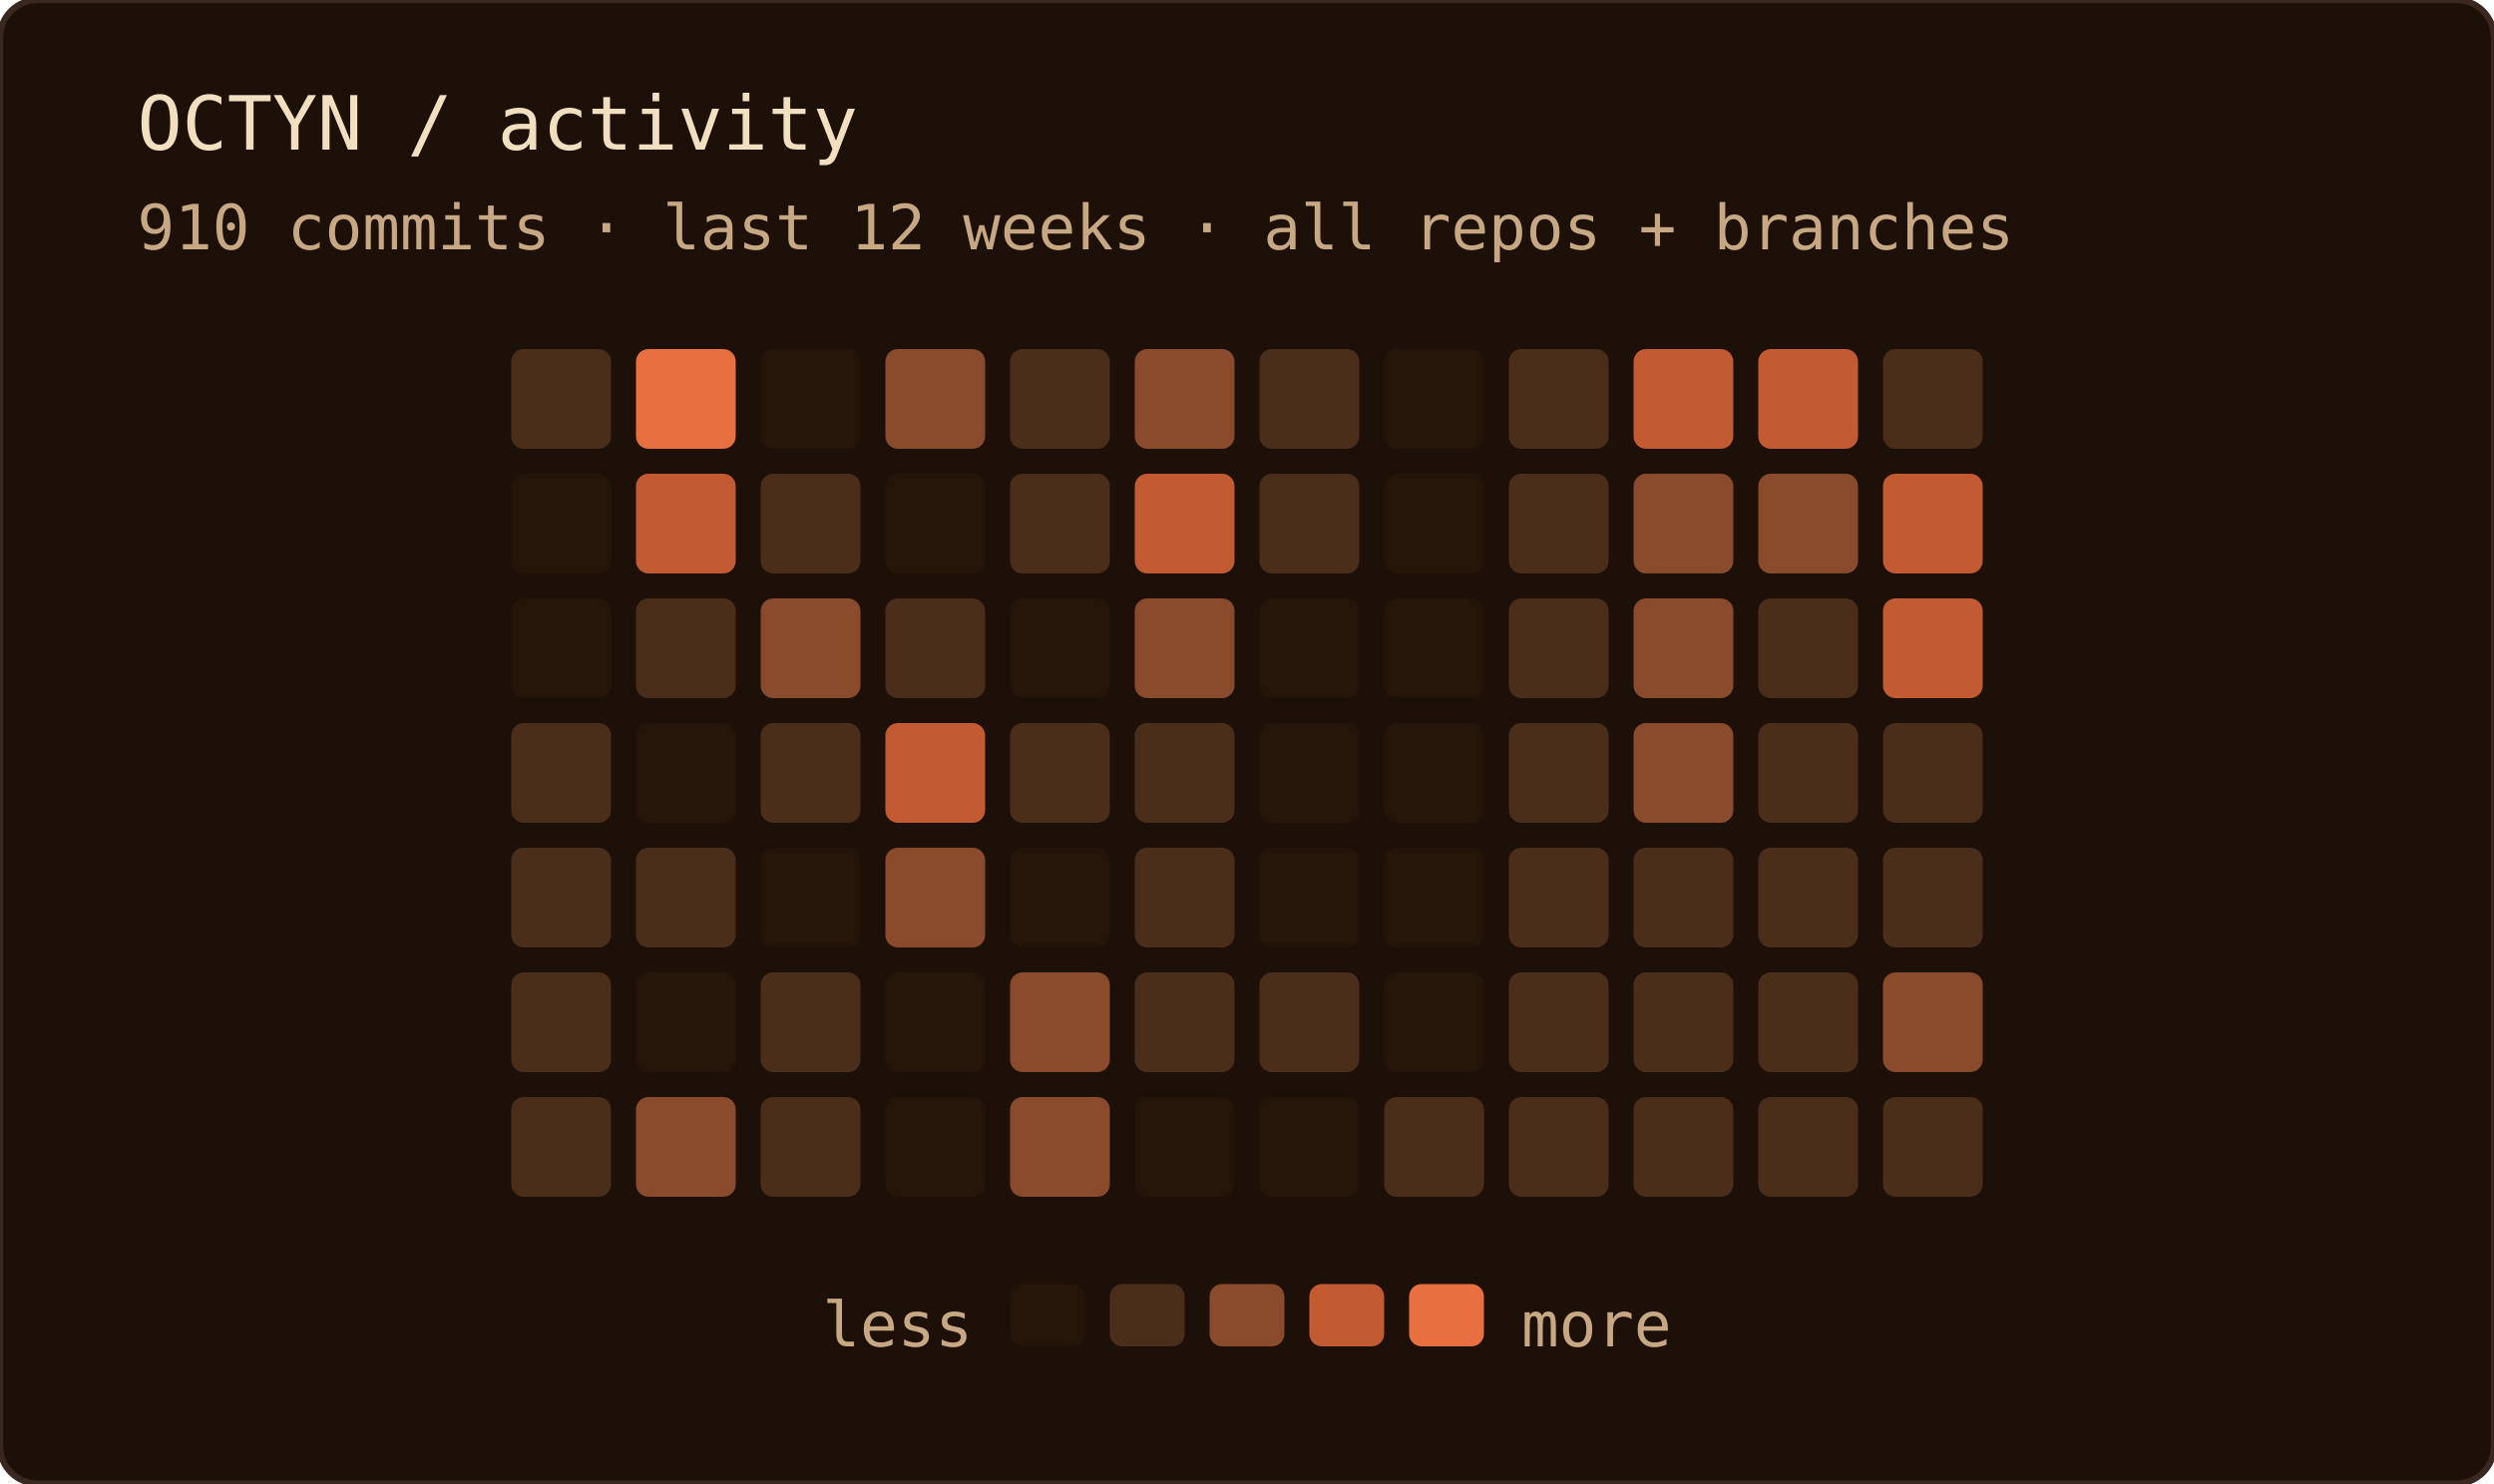
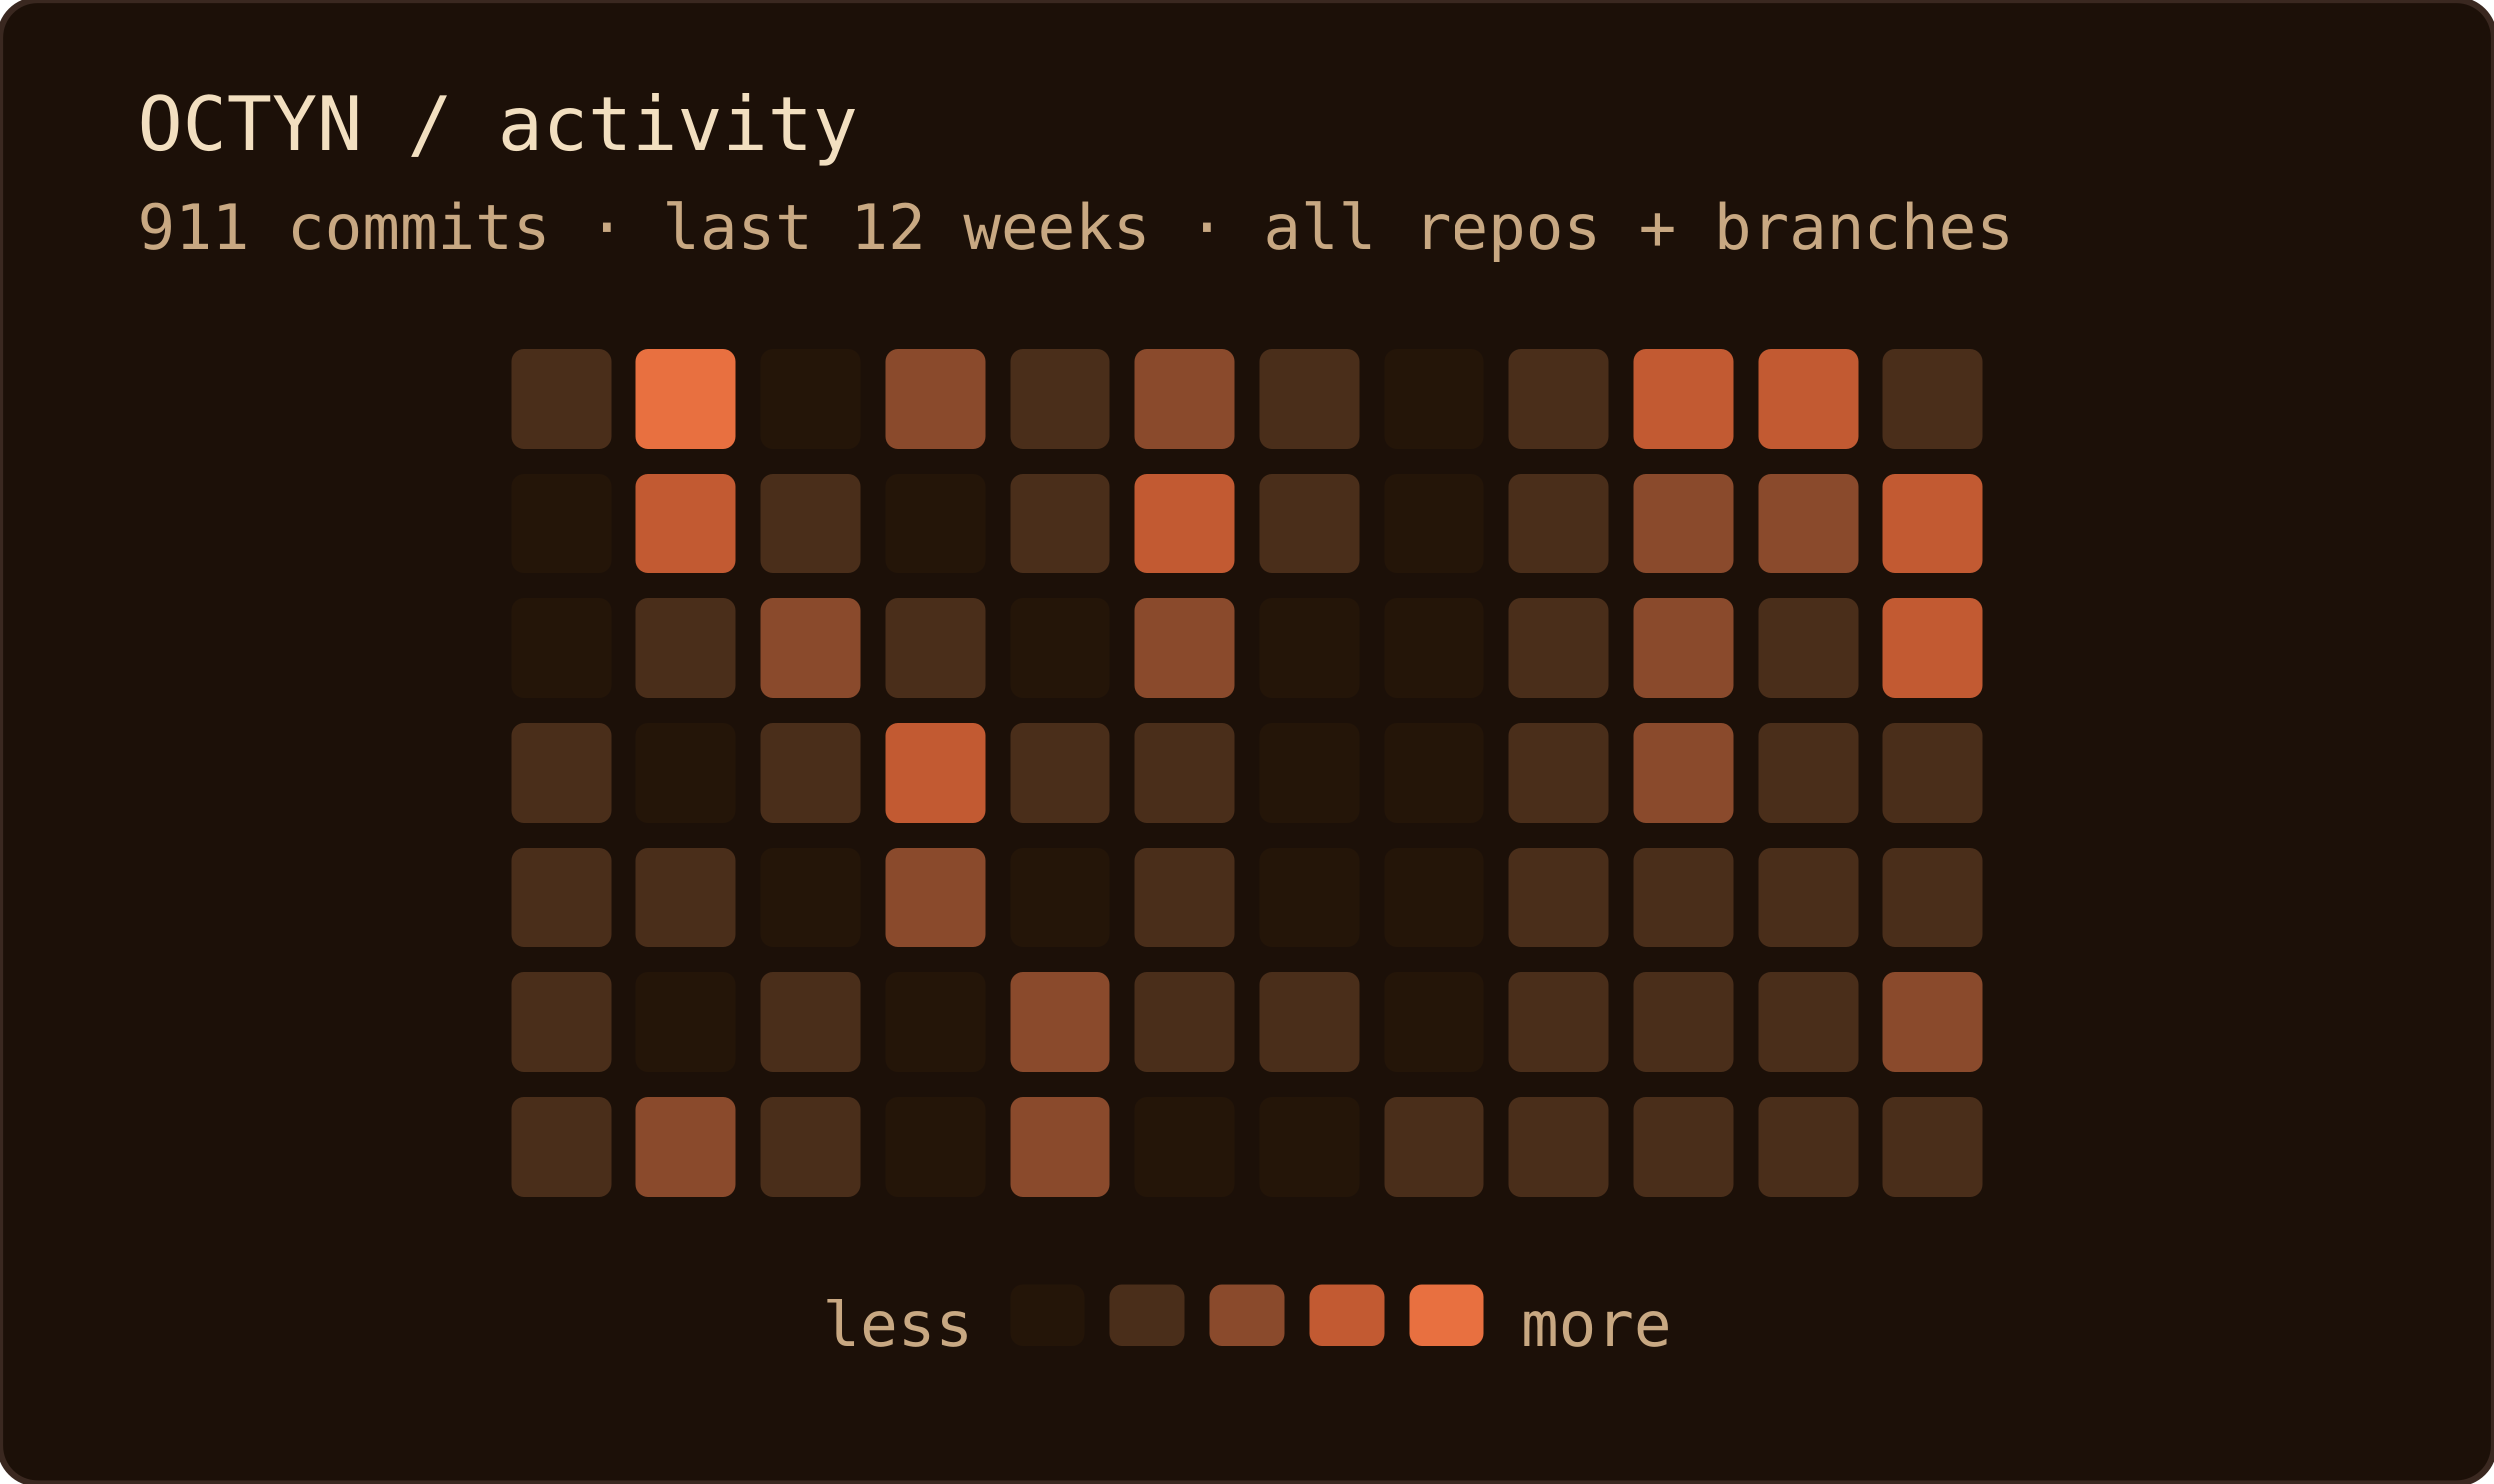
<svg xmlns="http://www.w3.org/2000/svg" width="400" height="238" role="img" aria-label="OCTYN commit activity — last 12 weeks · all repos + branches">
  <rect width="100%" height="100%" rx="6" fill="#1c1008" />
  <rect width="100%" height="100%" rx="6" fill="none" stroke="#3a2820" stroke-width="1" />
  <text x="22" y="24" font-family="'JetBrains Mono', 'Fira Code', ui-monospace, SFMono-Regular, Menlo, monospace" font-size="12" fill="#f2dfc0">OCTYN / activity</text>
-   <text x="22" y="40" font-family="'JetBrains Mono', 'Fira Code', ui-monospace, SFMono-Regular, Menlo, monospace" font-size="10" fill="#c8a882">910 commits · last 12 weeks · all repos + branches</text>
+   <text x="22" y="40" font-family="'JetBrains Mono', 'Fira Code', ui-monospace, SFMono-Regular, Menlo, monospace" font-size="10" fill="#c8a882">911 commits · last 12 weeks · all repos + branches</text>
  <rect x="82" y="56" width="16" height="16" rx="2" fill="#4a2e1a" />
  <rect x="82" y="76" width="16" height="16" rx="2" fill="#241508" />
  <rect x="82" y="96" width="16" height="16" rx="2" fill="#241508" />
  <rect x="82" y="116" width="16" height="16" rx="2" fill="#4a2e1a" />
  <rect x="82" y="136" width="16" height="16" rx="2" fill="#4a2e1a" />
  <rect x="82" y="156" width="16" height="16" rx="2" fill="#4a2e1a" />
  <rect x="82" y="176" width="16" height="16" rx="2" fill="#4a2e1a" />
  <rect x="102" y="56" width="16" height="16" rx="2" fill="#e87040" />
  <rect x="102" y="76" width="16" height="16" rx="2" fill="#c25a32" />
  <rect x="102" y="96" width="16" height="16" rx="2" fill="#4a2e1a" />
  <rect x="102" y="116" width="16" height="16" rx="2" fill="#241508" />
  <rect x="102" y="136" width="16" height="16" rx="2" fill="#4a2e1a" />
  <rect x="102" y="156" width="16" height="16" rx="2" fill="#241508" />
  <rect x="102" y="176" width="16" height="16" rx="2" fill="#8a4a2c" />
  <rect x="122" y="56" width="16" height="16" rx="2" fill="#241508" />
  <rect x="122" y="76" width="16" height="16" rx="2" fill="#4a2e1a" />
  <rect x="122" y="96" width="16" height="16" rx="2" fill="#8a4a2c" />
  <rect x="122" y="116" width="16" height="16" rx="2" fill="#4a2e1a" />
  <rect x="122" y="136" width="16" height="16" rx="2" fill="#241508" />
  <rect x="122" y="156" width="16" height="16" rx="2" fill="#4a2e1a" />
  <rect x="122" y="176" width="16" height="16" rx="2" fill="#4a2e1a" />
  <rect x="142" y="56" width="16" height="16" rx="2" fill="#8a4a2c" />
  <rect x="142" y="76" width="16" height="16" rx="2" fill="#241508" />
  <rect x="142" y="96" width="16" height="16" rx="2" fill="#4a2e1a" />
  <rect x="142" y="116" width="16" height="16" rx="2" fill="#c25a32" />
  <rect x="142" y="136" width="16" height="16" rx="2" fill="#8a4a2c" />
  <rect x="142" y="156" width="16" height="16" rx="2" fill="#241508" />
  <rect x="142" y="176" width="16" height="16" rx="2" fill="#241508" />
  <rect x="162" y="56" width="16" height="16" rx="2" fill="#4a2e1a" />
  <rect x="162" y="76" width="16" height="16" rx="2" fill="#4a2e1a" />
  <rect x="162" y="96" width="16" height="16" rx="2" fill="#241508" />
  <rect x="162" y="116" width="16" height="16" rx="2" fill="#4a2e1a" />
  <rect x="162" y="136" width="16" height="16" rx="2" fill="#241508" />
  <rect x="162" y="156" width="16" height="16" rx="2" fill="#8a4a2c" />
  <rect x="162" y="176" width="16" height="16" rx="2" fill="#8a4a2c" />
  <rect x="182" y="56" width="16" height="16" rx="2" fill="#8a4a2c" />
  <rect x="182" y="76" width="16" height="16" rx="2" fill="#c25a32" />
  <rect x="182" y="96" width="16" height="16" rx="2" fill="#8a4a2c" />
  <rect x="182" y="116" width="16" height="16" rx="2" fill="#4a2e1a" />
  <rect x="182" y="136" width="16" height="16" rx="2" fill="#4a2e1a" />
  <rect x="182" y="156" width="16" height="16" rx="2" fill="#4a2e1a" />
  <rect x="182" y="176" width="16" height="16" rx="2" fill="#241508" />
  <rect x="202" y="56" width="16" height="16" rx="2" fill="#4a2e1a" />
  <rect x="202" y="76" width="16" height="16" rx="2" fill="#4a2e1a" />
  <rect x="202" y="96" width="16" height="16" rx="2" fill="#241508" />
  <rect x="202" y="116" width="16" height="16" rx="2" fill="#241508" />
  <rect x="202" y="136" width="16" height="16" rx="2" fill="#241508" />
  <rect x="202" y="156" width="16" height="16" rx="2" fill="#4a2e1a" />
  <rect x="202" y="176" width="16" height="16" rx="2" fill="#241508" />
  <rect x="222" y="56" width="16" height="16" rx="2" fill="#241508" />
  <rect x="222" y="76" width="16" height="16" rx="2" fill="#241508" />
  <rect x="222" y="96" width="16" height="16" rx="2" fill="#241508" />
  <rect x="222" y="116" width="16" height="16" rx="2" fill="#241508" />
  <rect x="222" y="136" width="16" height="16" rx="2" fill="#241508" />
  <rect x="222" y="156" width="16" height="16" rx="2" fill="#241508" />
  <rect x="222" y="176" width="16" height="16" rx="2" fill="#4a2e1a" />
  <rect x="242" y="56" width="16" height="16" rx="2" fill="#4a2e1a" />
  <rect x="242" y="76" width="16" height="16" rx="2" fill="#4a2e1a" />
  <rect x="242" y="96" width="16" height="16" rx="2" fill="#4a2e1a" />
  <rect x="242" y="116" width="16" height="16" rx="2" fill="#4a2e1a" />
  <rect x="242" y="136" width="16" height="16" rx="2" fill="#4a2e1a" />
  <rect x="242" y="156" width="16" height="16" rx="2" fill="#4a2e1a" />
  <rect x="242" y="176" width="16" height="16" rx="2" fill="#4a2e1a" />
  <rect x="262" y="56" width="16" height="16" rx="2" fill="#c25a32" />
  <rect x="262" y="76" width="16" height="16" rx="2" fill="#8a4a2c" />
  <rect x="262" y="96" width="16" height="16" rx="2" fill="#8a4a2c" />
  <rect x="262" y="116" width="16" height="16" rx="2" fill="#8a4a2c" />
  <rect x="262" y="136" width="16" height="16" rx="2" fill="#4a2e1a" />
  <rect x="262" y="156" width="16" height="16" rx="2" fill="#4a2e1a" />
  <rect x="262" y="176" width="16" height="16" rx="2" fill="#4a2e1a" />
  <rect x="282" y="56" width="16" height="16" rx="2" fill="#c25a32" />
  <rect x="282" y="76" width="16" height="16" rx="2" fill="#8a4a2c" />
  <rect x="282" y="96" width="16" height="16" rx="2" fill="#4a2e1a" />
  <rect x="282" y="116" width="16" height="16" rx="2" fill="#4a2e1a" />
  <rect x="282" y="136" width="16" height="16" rx="2" fill="#4a2e1a" />
  <rect x="282" y="156" width="16" height="16" rx="2" fill="#4a2e1a" />
  <rect x="282" y="176" width="16" height="16" rx="2" fill="#4a2e1a" />
  <rect x="302" y="56" width="16" height="16" rx="2" fill="#4a2e1a" />
  <rect x="302" y="76" width="16" height="16" rx="2" fill="#c25a32" />
  <rect x="302" y="96" width="16" height="16" rx="2" fill="#c25a32" />
  <rect x="302" y="116" width="16" height="16" rx="2" fill="#4a2e1a" />
  <rect x="302" y="136" width="16" height="16" rx="2" fill="#4a2e1a" />
  <rect x="302" y="156" width="16" height="16" rx="2" fill="#8a4a2c" />
  <rect x="302" y="176" width="16" height="16" rx="2" fill="#4a2e1a" />
  <text x="156" y="216" text-anchor="end" font-family="'JetBrains Mono', 'Fira Code', ui-monospace, SFMono-Regular, Menlo, monospace" font-size="10" fill="#c8a882">less</text>
  <rect x="162" y="206" width="12" height="10" rx="2" fill="#241508" />
  <rect x="178" y="206" width="12" height="10" rx="2" fill="#4a2e1a" />
  <rect x="194" y="206" width="12" height="10" rx="2" fill="#8a4a2c" />
  <rect x="210" y="206" width="12" height="10" rx="2" fill="#c25a32" />
  <rect x="226" y="206" width="12" height="10" rx="2" fill="#e87040" />
  <text x="244" y="216" font-family="'JetBrains Mono', 'Fira Code', ui-monospace, SFMono-Regular, Menlo, monospace" font-size="10" fill="#c8a882">more</text>
</svg>
